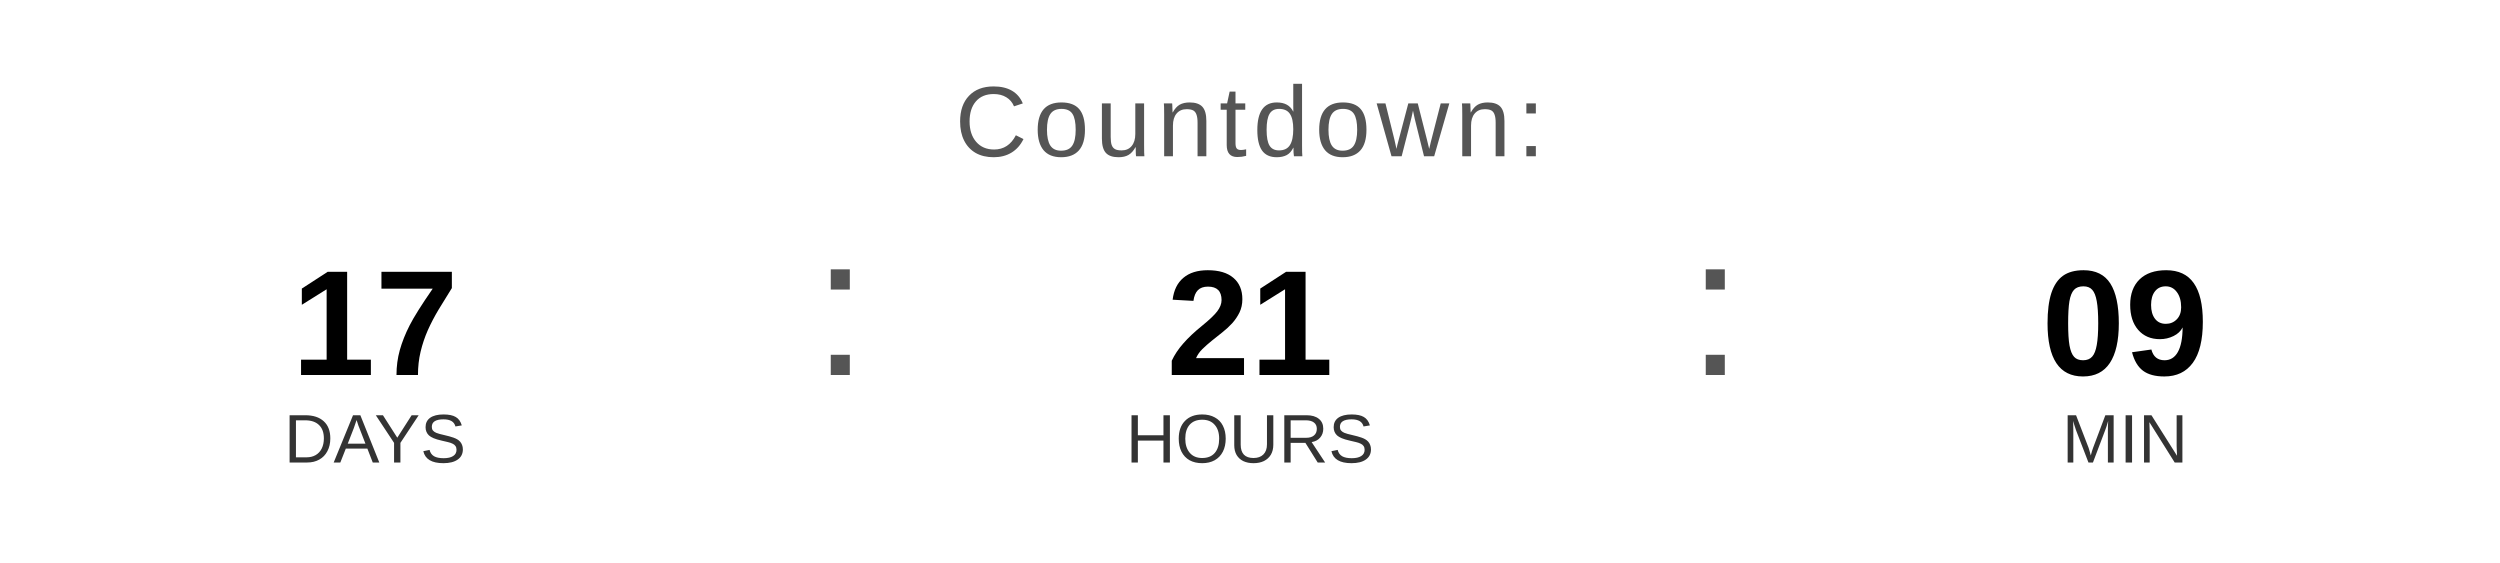
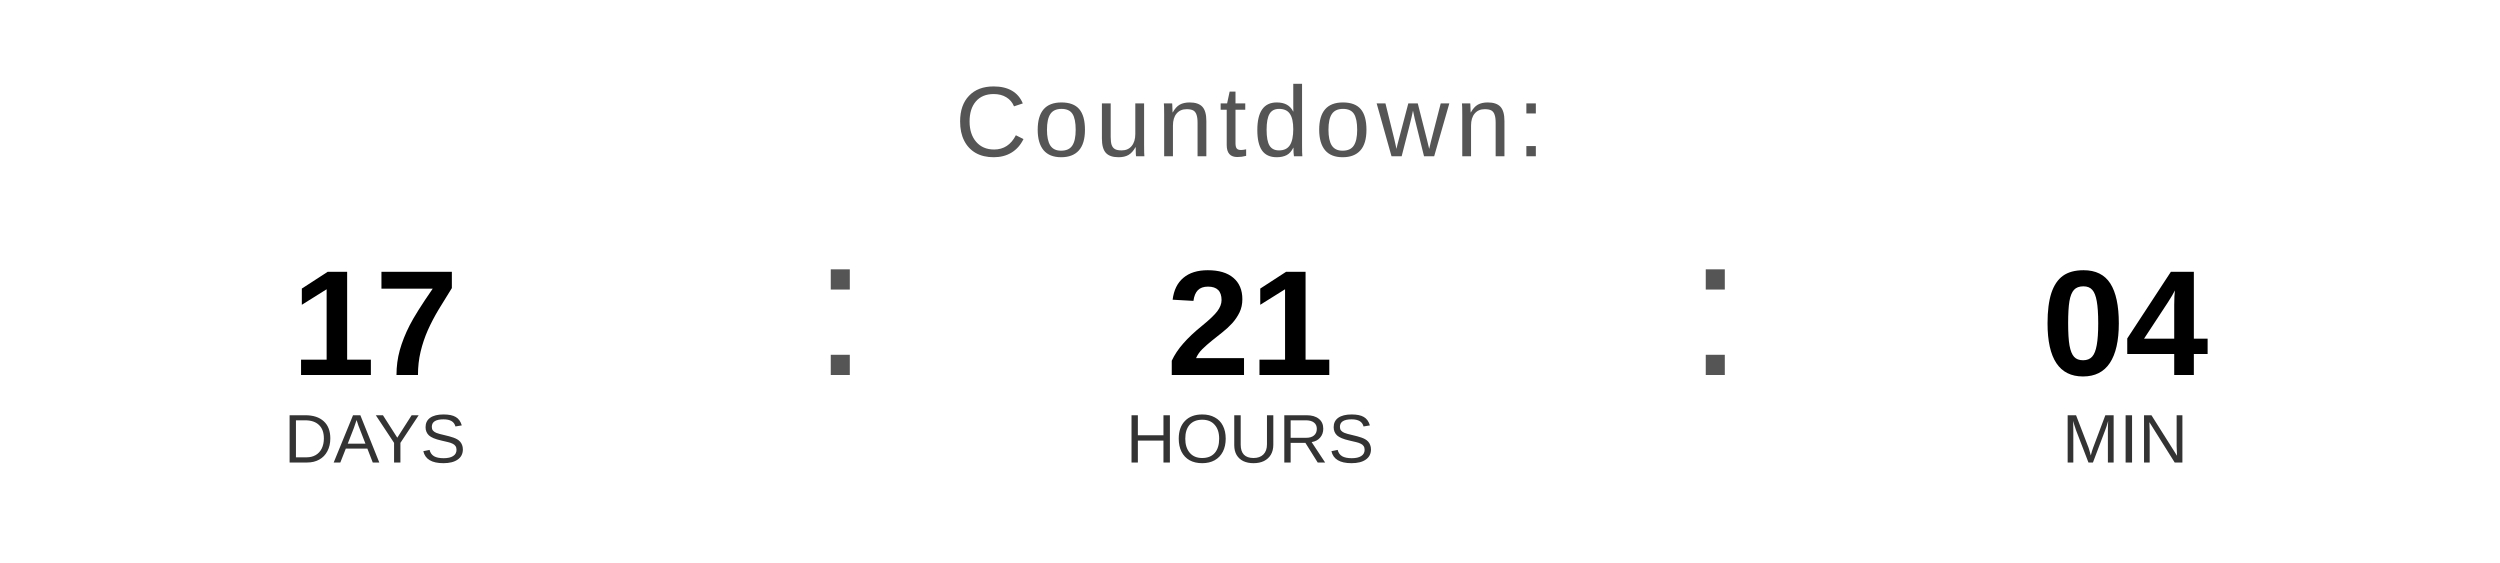
<svg xmlns="http://www.w3.org/2000/svg" width="400" height="90" viewBox="0 0 400 90">
  <text x="200" y="25" font-family="Arial, Helvetica, sans-serif" font-size="16" fill="#555555" text-anchor="middle" letter-spacing="1">
    Countdown:
  </text>
  <text x="60" y="60" font-family="Arial, Helvetica, sans-serif" font-size="24" font-weight="bold" fill="#000000" text-anchor="middle">17</text>
  <text x="60" y="74" font-family="Arial, Helvetica, sans-serif" font-size="11" fill="#333333" text-anchor="middle">DAYS</text>
  <text x="130" y="60" font-family="Arial, sans-serif" font-size="32" fill="#555555">:</text>
  <text x="200" y="60" font-family="Arial, Helvetica, sans-serif" font-size="24" font-weight="bold" fill="#000000" text-anchor="middle">21</text>
  <text x="200" y="74" font-family="Arial, Helvetica, sans-serif" font-size="11" fill="#333333" text-anchor="middle">HOURS</text>
  <text x="270" y="60" font-family="Arial, sans-serif" font-size="32" fill="#555555">:</text>
-   <text x="340" y="60" font-family="Arial, Helvetica, sans-serif" font-size="24" font-weight="bold" fill="#000000" text-anchor="middle">09</text>
+   <text x="340" y="60" font-family="Arial, Helvetica, sans-serif" font-size="24" font-weight="bold" fill="#000000" text-anchor="middle">04</text>
  <text x="340" y="74" font-family="Arial, Helvetica, sans-serif" font-size="11" fill="#333333" text-anchor="middle">MIN</text>
</svg>
